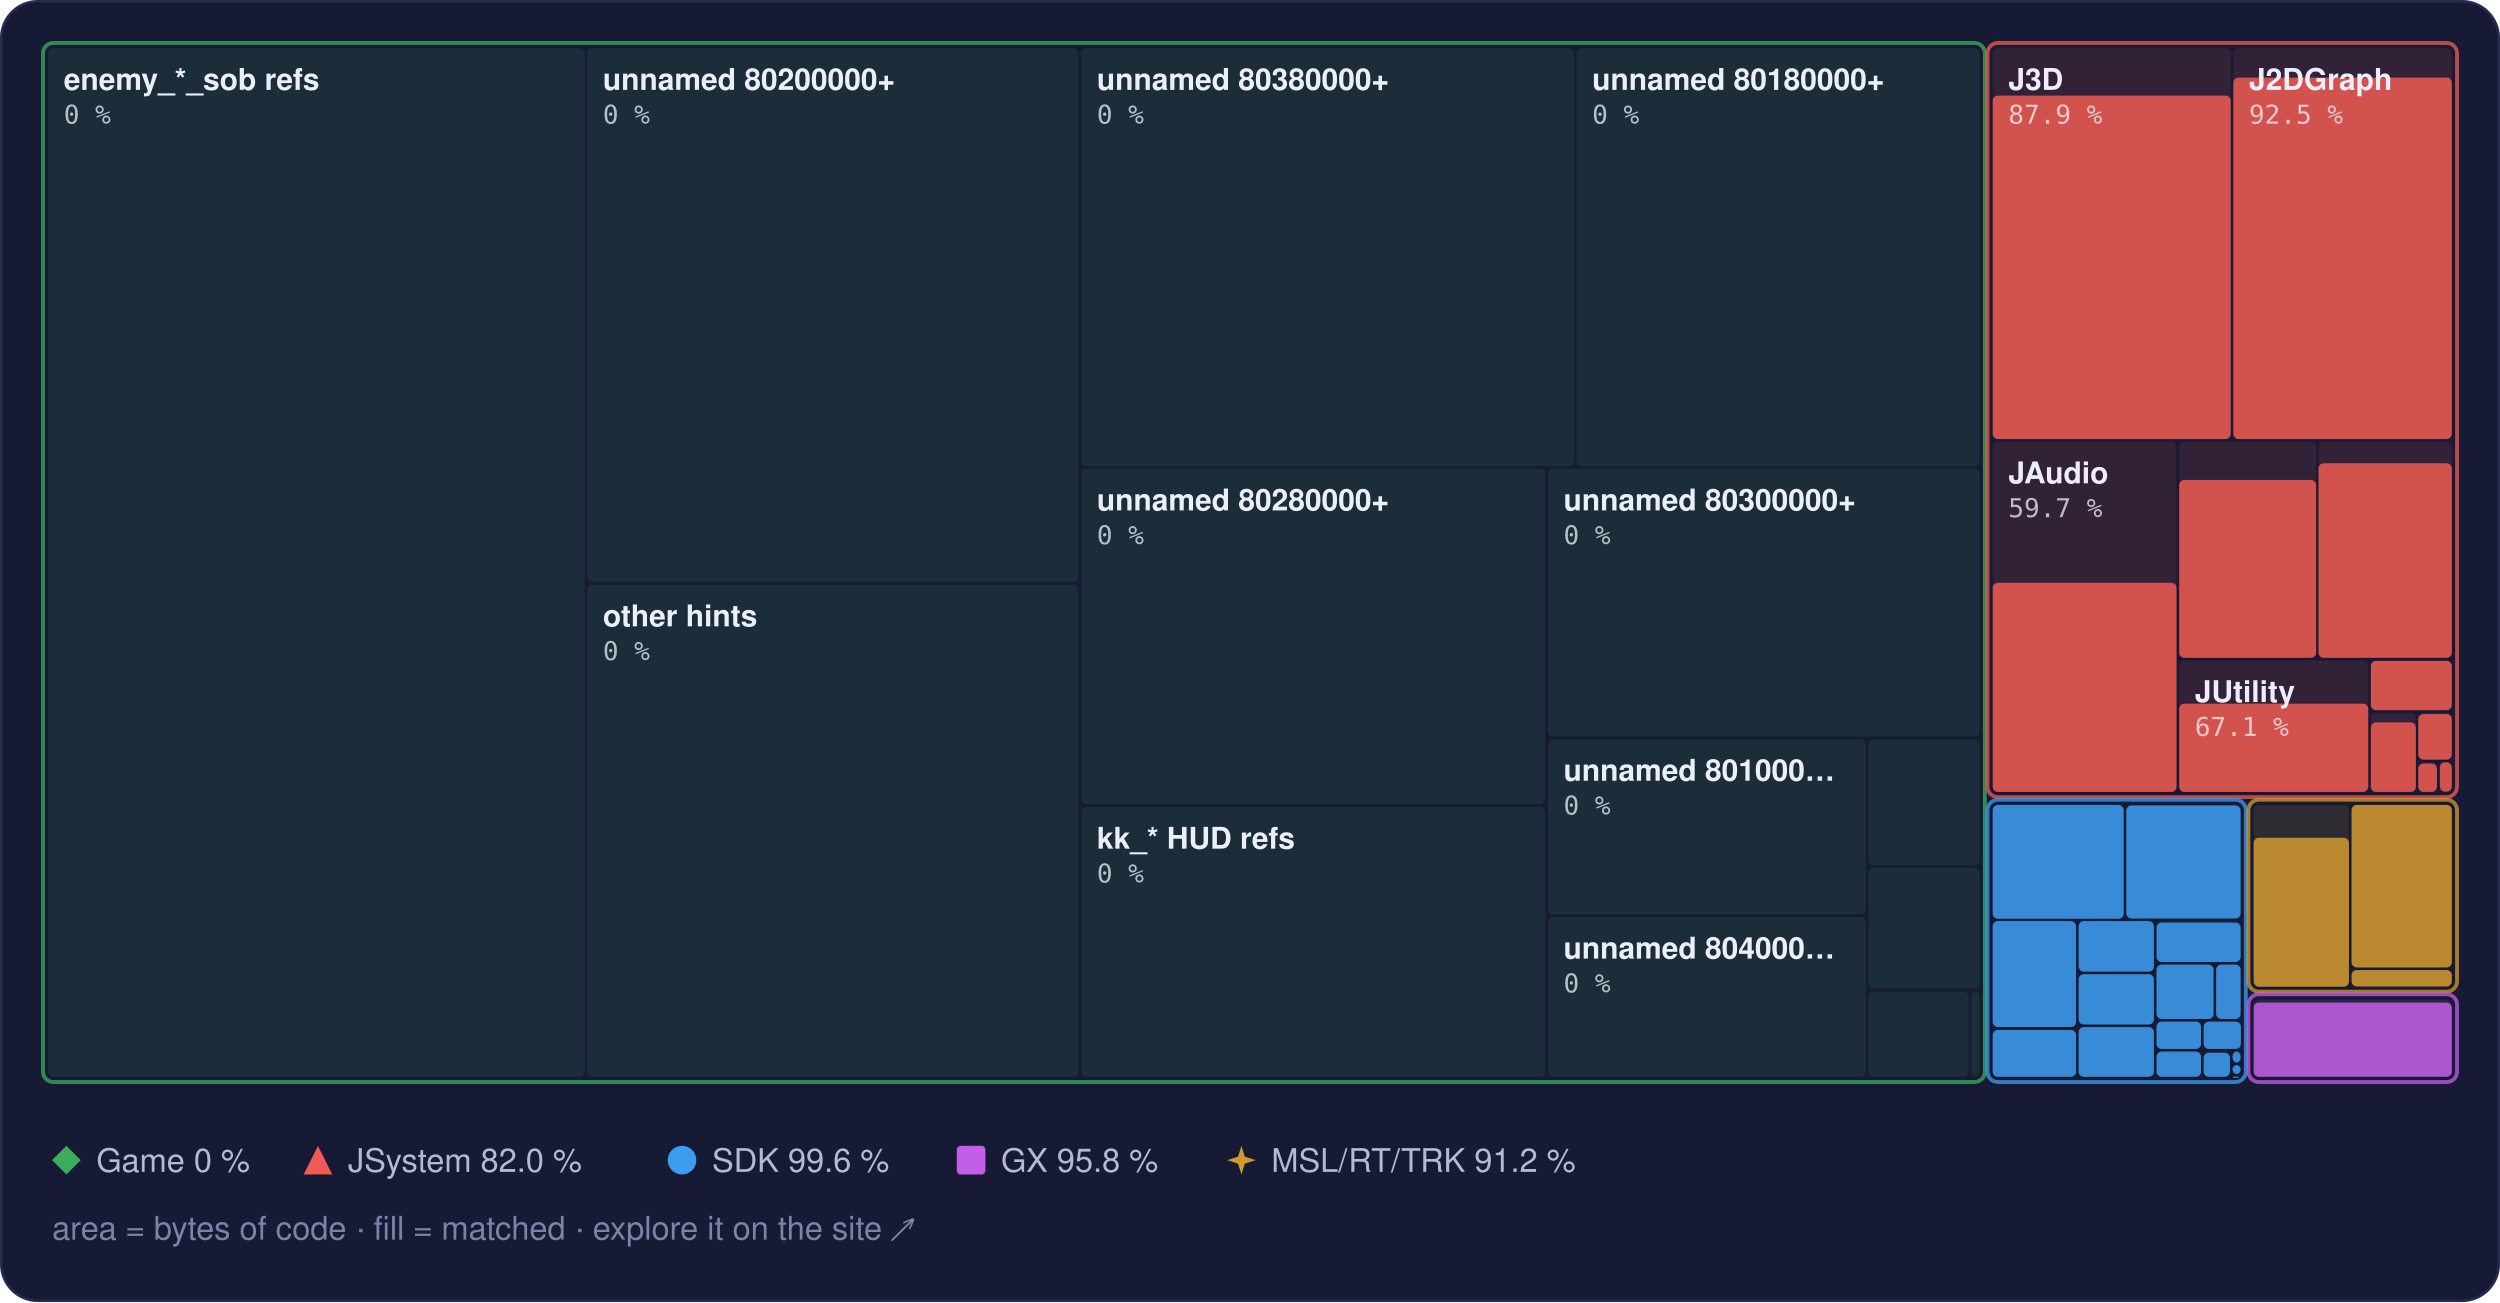
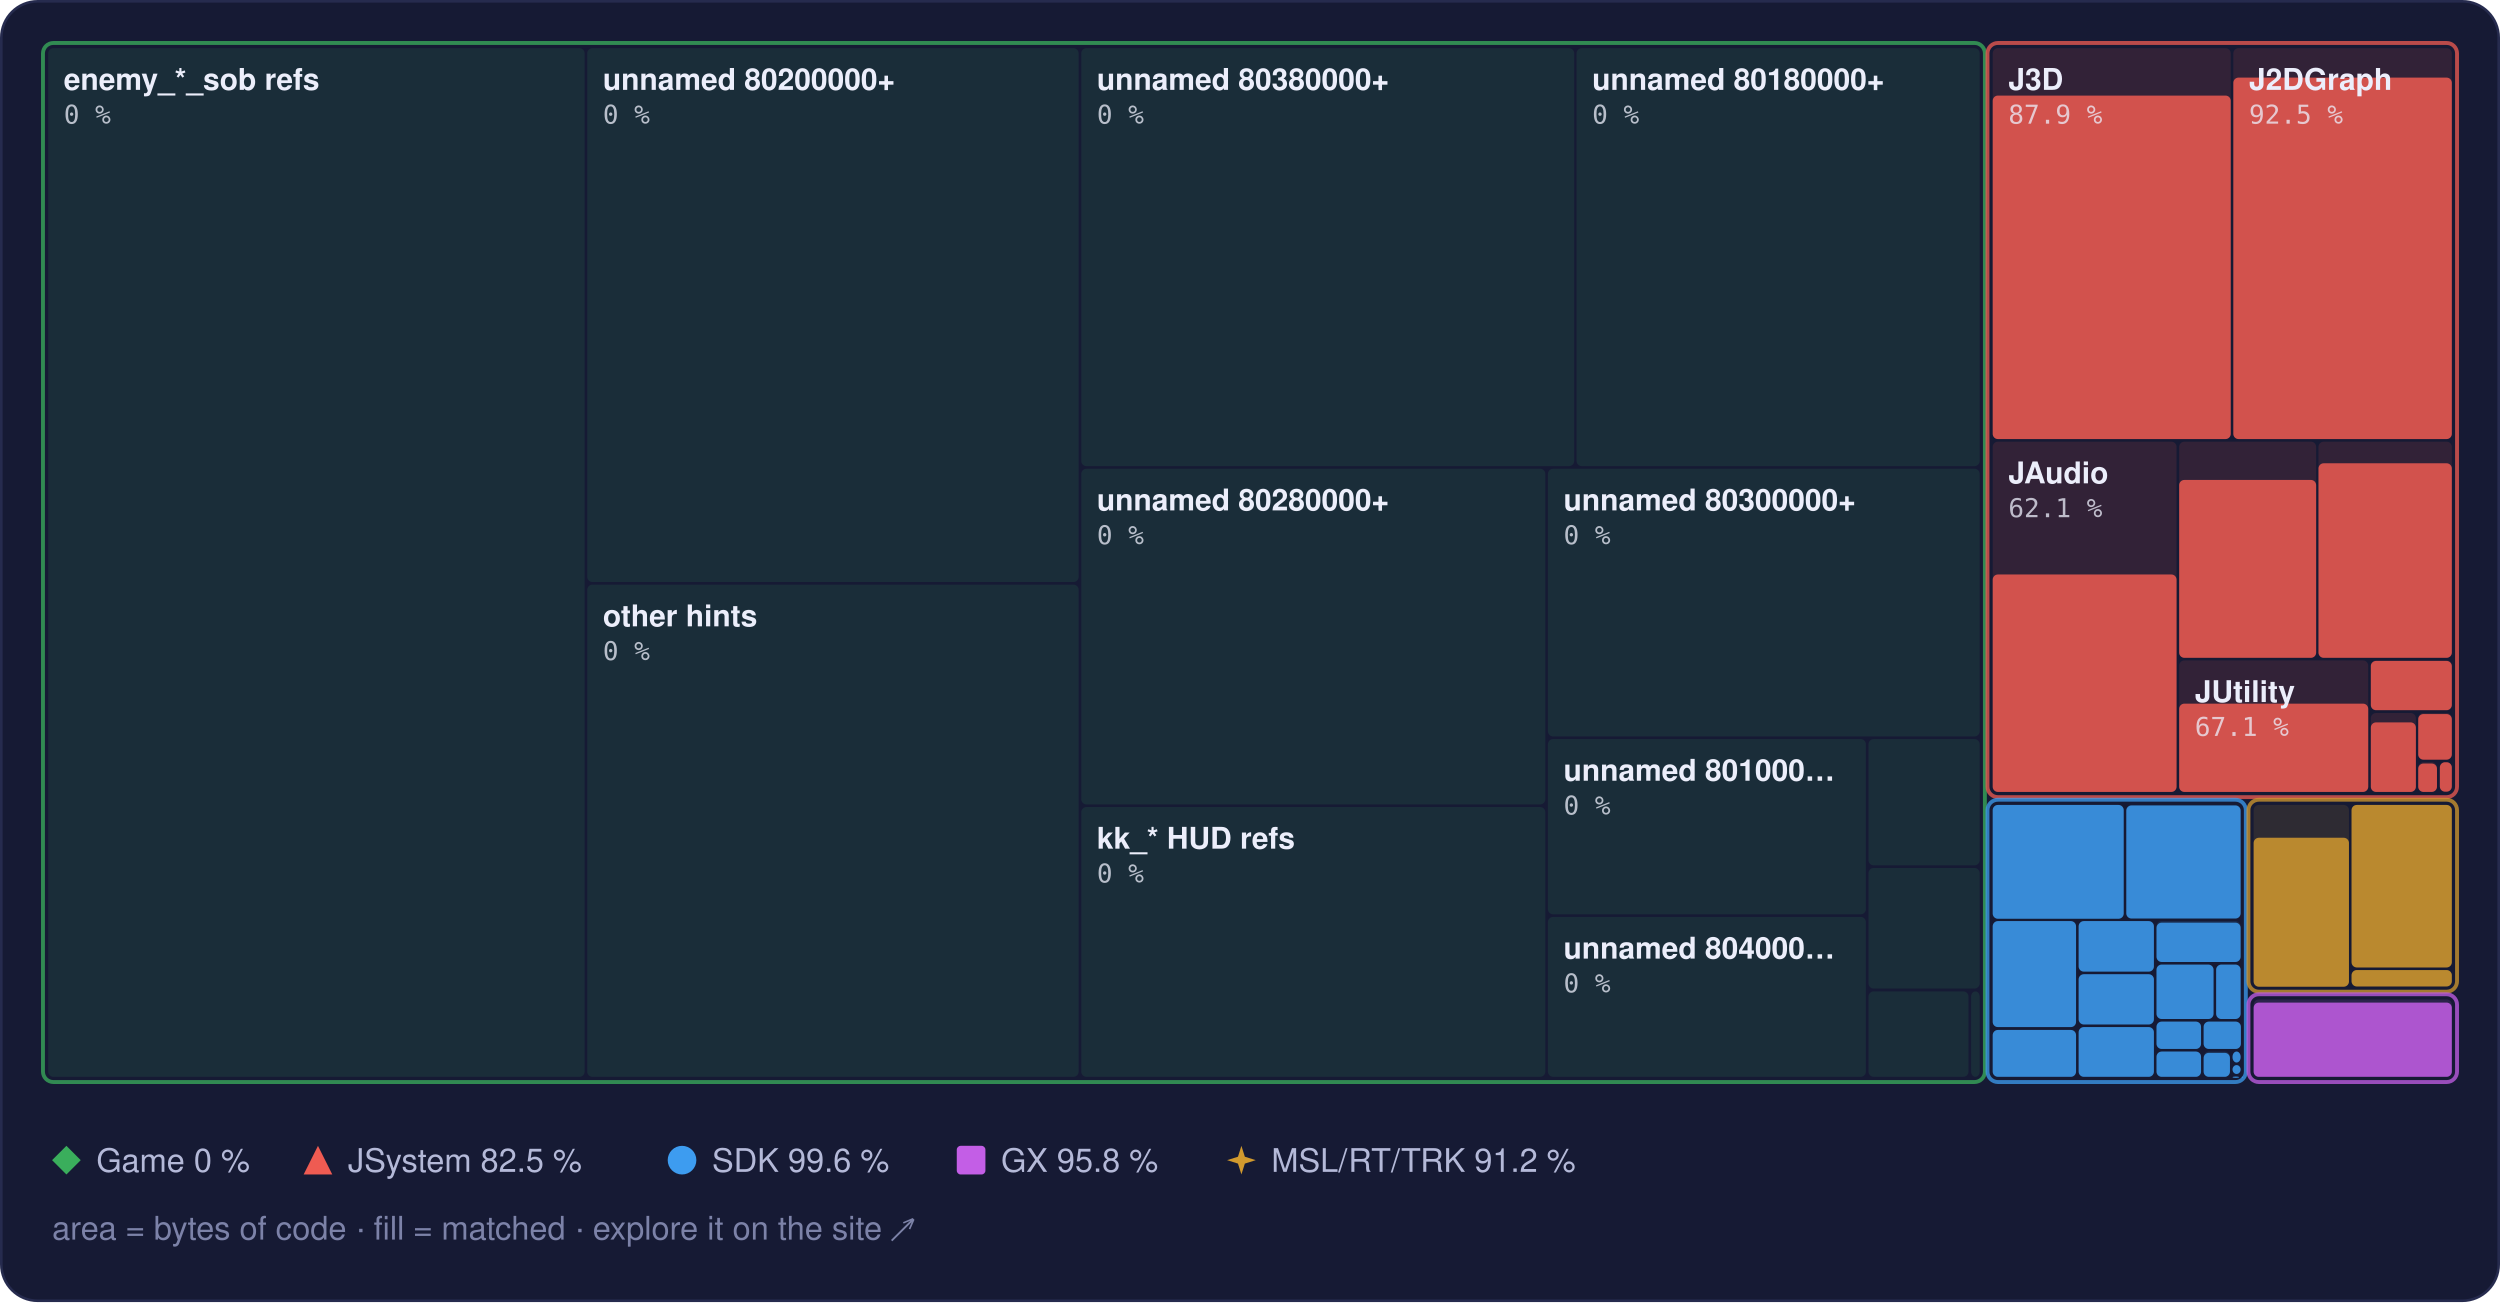
<svg xmlns="http://www.w3.org/2000/svg" width="960" height="500" viewBox="0 0 960 500" role="img" aria-label="Treemap of main.dol by library, area by bytes of code, filled to the matched share">
  <style>text { font-family: -apple-system, BlinkMacSystemFont, 'Segoe UI', Helvetica, Arial, sans-serif; } .mono { font-family: ui-monospace, SFMono-Regular, 'SF Mono', Menlo, Consolas, monospace; } .rise { transform-box: fill-box; transform-origin: 50% 100%; animation: rise 1.6s cubic-bezier(.2,.8,.2,1) .2s both; } @keyframes rise { from { transform: scaleY(0); } } @media (prefers-reduced-motion: reduce) { * { animation: none !important; } }</style>
  <rect x="0.5" y="0.5" width="959" height="499" rx="14" fill="#161a34" stroke="#262b4e" />
  <rect x="18.5" y="18.5" width="206.0" height="395.0" rx="2" fill="#3aae5c" fill-opacity="0.13" />
  <rect x="225.5" y="18.5" width="188.7" height="205.0" rx="2" fill="#3aae5c" fill-opacity="0.13" />
  <rect x="225.5" y="224.5" width="188.7" height="189.0" rx="2" fill="#3aae5c" fill-opacity="0.13" />
  <rect x="415.2" y="18.5" width="189.3" height="160.5" rx="2" fill="#3aae5c" fill-opacity="0.13" />
  <rect x="605.4" y="18.5" width="154.8" height="160.5" rx="2" fill="#3aae5c" fill-opacity="0.13" />
  <rect x="415.2" y="180.0" width="178.2" height="128.9" rx="2" fill="#3aae5c" fill-opacity="0.13" />
  <rect x="415.2" y="309.9" width="178.2" height="103.6" rx="2" fill="#3aae5c" fill-opacity="0.13" />
  <rect x="594.4" y="180.0" width="165.8" height="102.8" rx="2" fill="#3aae5c" fill-opacity="0.13" />
  <rect x="594.4" y="283.8" width="122.1" height="67.3" rx="2" fill="#3aae5c" fill-opacity="0.13" />
  <rect x="594.4" y="352.1" width="122.1" height="61.4" rx="2" fill="#3aae5c" fill-opacity="0.13" />
  <rect x="717.5" y="283.8" width="42.7" height="48.5" rx="2" fill="#3aae5c" fill-opacity="0.13" />
  <rect x="717.5" y="333.3" width="42.7" height="46.3" rx="2" fill="#3aae5c" fill-opacity="0.13" />
  <rect x="717.5" y="380.7" width="38.4" height="32.8" rx="2" fill="#3aae5c" fill-opacity="0.13" />
  <rect x="756.9" y="380.7" width="3.3" height="32.8" rx="2" fill="#3aae5c" fill-opacity="0.13" />
  <rect x="16.5" y="16.5" width="745.7" height="399.0" rx="4" fill="none" stroke="#3aae5c" stroke-opacity="0.75" stroke-width="1.5" />
  <rect x="765.2" y="18.5" width="91.4" height="150.1" rx="2" fill="#ef5b52" fill-opacity="0.13" />
  <rect class="rise" x="765.2" y="36.7" width="91.4" height="131.9" rx="2" fill="#ef5b52" fill-opacity="0.85" />
  <rect x="857.6" y="18.5" width="83.9" height="150.1" rx="2" fill="#ef5b52" fill-opacity="0.13" />
  <rect class="rise" x="857.6" y="29.8" width="83.9" height="138.8" rx="2" fill="#ef5b52" fill-opacity="0.85" />
  <rect x="765.2" y="169.6" width="70.6" height="134.5" rx="2" fill="#ef5b52" fill-opacity="0.13" />
-   <rect class="rise" x="765.2" y="223.8" width="70.6" height="80.3" rx="2" fill="#ef5b52" fill-opacity="0.85" />
+   <rect class="rise" x="765.2" y="220.6" width="70.6" height="83.5" rx="2" fill="#ef5b52" fill-opacity="0.85" />
  <rect x="836.8" y="169.6" width="52.6" height="83.0" rx="2" fill="#ef5b52" fill-opacity="0.13" />
  <rect class="rise" x="836.8" y="184.3" width="52.6" height="68.3" rx="2" fill="#ef5b52" fill-opacity="0.85" />
  <rect x="890.3" y="169.6" width="51.2" height="83.0" rx="2" fill="#ef5b52" fill-opacity="0.13" />
  <rect class="rise" x="890.3" y="177.9" width="51.2" height="74.7" rx="2" fill="#ef5b52" fill-opacity="0.85" />
  <rect x="836.8" y="253.6" width="72.6" height="50.5" rx="2" fill="#ef5b52" fill-opacity="0.13" />
  <rect class="rise" x="836.8" y="270.2" width="72.6" height="33.9" rx="2" fill="#ef5b52" fill-opacity="0.85" />
  <rect x="910.4" y="253.6" width="31.1" height="19.2" rx="2" fill="#ef5b52" fill-opacity="0.13" />
  <rect class="rise" x="910.4" y="253.8" width="31.1" height="18.9" rx="2" fill="#ef5b52" fill-opacity="0.85" />
  <rect x="910.4" y="273.8" width="17.3" height="30.3" rx="2" fill="#ef5b52" fill-opacity="0.13" />
  <rect class="rise" x="910.4" y="277.4" width="17.3" height="26.7" rx="2" fill="#ef5b52" fill-opacity="0.85" />
  <rect x="928.6" y="273.8" width="12.9" height="18.0" rx="2" fill="#ef5b52" fill-opacity="0.13" />
  <rect class="rise" x="928.6" y="274.2" width="12.9" height="17.5" rx="2" fill="#ef5b52" fill-opacity="0.85" />
  <rect x="928.6" y="292.7" width="7.2" height="11.3" rx="2" fill="#ef5b52" fill-opacity="0.13" />
  <rect class="rise" x="928.6" y="293.2" width="7.2" height="10.9" rx="2" fill="#ef5b52" fill-opacity="0.85" />
  <rect x="936.9" y="292.7" width="4.6" height="11.3" rx="2" fill="#ef5b52" fill-opacity="0.13" />
  <rect class="rise" x="936.9" y="292.7" width="4.6" height="11.3" rx="2" fill="#ef5b52" fill-opacity="0.85" />
  <rect x="763.2" y="16.5" width="180.3" height="289.6" rx="4" fill="none" stroke="#ef5b52" stroke-opacity="0.75" stroke-width="1.5" />
  <rect x="765.2" y="309.1" width="50.3" height="43.7" rx="2" fill="#3d9cf0" fill-opacity="0.13" />
  <rect class="rise" x="765.2" y="309.1" width="50.3" height="43.7" rx="2" fill="#3d9cf0" fill-opacity="0.85" />
  <rect x="816.5" y="309.1" width="43.9" height="43.7" rx="2" fill="#3d9cf0" fill-opacity="0.13" />
  <rect class="rise" x="816.5" y="309.3" width="43.9" height="43.4" rx="2" fill="#3d9cf0" fill-opacity="0.85" />
  <rect x="765.2" y="353.7" width="32.0" height="40.7" rx="2" fill="#3d9cf0" fill-opacity="0.13" />
  <rect class="rise" x="765.2" y="353.7" width="32.0" height="40.7" rx="2" fill="#3d9cf0" fill-opacity="0.85" />
  <rect x="765.2" y="395.5" width="32.0" height="18.0" rx="2" fill="#3d9cf0" fill-opacity="0.13" />
  <rect class="rise" x="765.2" y="395.5" width="32.0" height="18.0" rx="2" fill="#3d9cf0" fill-opacity="0.85" />
  <rect x="798.2" y="353.7" width="28.9" height="19.4" rx="2" fill="#3d9cf0" fill-opacity="0.13" />
  <rect class="rise" x="798.2" y="353.7" width="28.9" height="19.4" rx="2" fill="#3d9cf0" fill-opacity="0.85" />
  <rect x="798.2" y="374.1" width="28.9" height="19.3" rx="2" fill="#3d9cf0" fill-opacity="0.13" />
  <rect class="rise" x="798.2" y="374.1" width="28.9" height="19.3" rx="2" fill="#3d9cf0" fill-opacity="0.85" />
  <rect x="798.2" y="394.4" width="28.9" height="19.1" rx="2" fill="#3d9cf0" fill-opacity="0.13" />
  <rect class="rise" x="798.2" y="394.4" width="28.9" height="19.1" rx="2" fill="#3d9cf0" fill-opacity="0.85" />
  <rect x="828.1" y="353.7" width="32.3" height="15.7" rx="2" fill="#3d9cf0" fill-opacity="0.13" />
  <rect class="rise" x="828.1" y="354.3" width="32.3" height="15.1" rx="2" fill="#3d9cf0" fill-opacity="0.85" />
  <rect x="828.1" y="370.4" width="21.9" height="20.9" rx="2" fill="#3d9cf0" fill-opacity="0.13" />
  <rect class="rise" x="828.1" y="370.4" width="21.9" height="20.9" rx="2" fill="#3d9cf0" fill-opacity="0.85" />
  <rect x="851.0" y="370.4" width="9.4" height="20.9" rx="2" fill="#3d9cf0" fill-opacity="0.13" />
  <rect class="rise" x="851.0" y="370.4" width="9.4" height="20.9" rx="2" fill="#3d9cf0" fill-opacity="0.85" />
  <rect x="828.1" y="392.3" width="17.1" height="10.5" rx="2" fill="#3d9cf0" fill-opacity="0.13" />
  <rect class="rise" x="828.1" y="392.3" width="17.1" height="10.5" rx="2" fill="#3d9cf0" fill-opacity="0.85" />
  <rect x="828.1" y="403.8" width="17.1" height="9.7" rx="2" fill="#3d9cf0" fill-opacity="0.13" />
  <rect class="rise" x="828.1" y="403.8" width="17.1" height="9.7" rx="2" fill="#3d9cf0" fill-opacity="0.85" />
  <rect x="846.2" y="392.3" width="14.3" height="10.5" rx="2" fill="#3d9cf0" fill-opacity="0.13" />
  <rect class="rise" x="846.2" y="392.3" width="14.3" height="10.5" rx="2" fill="#3d9cf0" fill-opacity="0.85" />
  <rect x="846.2" y="403.8" width="10.1" height="9.7" rx="2" fill="#3d9cf0" fill-opacity="0.13" />
  <rect class="rise" x="846.2" y="404.3" width="10.1" height="9.2" rx="2" fill="#3d9cf0" fill-opacity="0.85" />
  <rect x="857.3" y="403.8" width="3.1" height="4.2" rx="2" fill="#3d9cf0" fill-opacity="0.13" />
  <rect class="rise" x="857.3" y="403.8" width="3.1" height="4.2" rx="2" fill="#3d9cf0" fill-opacity="0.85" />
  <rect x="857.3" y="409.0" width="3.1" height="3.4" rx="2" fill="#3d9cf0" fill-opacity="0.13" />
  <rect class="rise" x="857.3" y="409.0" width="3.1" height="3.4" rx="2" fill="#3d9cf0" fill-opacity="0.85" />
  <rect x="857.3" y="413.4" width="2.5" height="0.5" rx="2" fill="#3d9cf0" fill-opacity="0.13" />
  <rect class="rise" x="857.3" y="413.4" width="2.5" height="0.5" rx="2" fill="#3d9cf0" fill-opacity="0.85" />
  <rect x="860.8" y="413.4" width="0.5" height="0.5" rx="2" fill="#3d9cf0" fill-opacity="0.13" />
  <rect class="rise" x="860.8" y="413.4" width="0.5" height="0.5" rx="2" fill="#3d9cf0" fill-opacity="0.85" />
  <rect x="763.2" y="307.1" width="99.2" height="108.4" rx="4" fill="none" stroke="#3d9cf0" stroke-opacity="0.75" stroke-width="1.5" />
  <rect x="865.4" y="309.1" width="36.6" height="69.7" rx="2" fill="#d29a2e" fill-opacity="0.13" />
  <rect class="rise" x="865.4" y="321.7" width="36.6" height="57.2" rx="2" fill="#d29a2e" fill-opacity="0.85" />
  <rect x="903.0" y="309.1" width="38.5" height="62.4" rx="2" fill="#d29a2e" fill-opacity="0.13" />
  <rect class="rise" x="903.0" y="309.1" width="38.5" height="62.4" rx="2" fill="#d29a2e" fill-opacity="0.85" />
  <rect x="903.0" y="372.5" width="38.5" height="6.3" rx="2" fill="#d29a2e" fill-opacity="0.13" />
  <rect class="rise" x="903.0" y="372.5" width="38.5" height="6.3" rx="2" fill="#d29a2e" fill-opacity="0.85" />
  <rect x="863.4" y="307.1" width="80.1" height="73.7" rx="4" fill="none" stroke="#d29a2e" stroke-opacity="0.75" stroke-width="1.5" />
  <rect x="865.4" y="383.8" width="76.1" height="29.7" rx="2" fill="#c35ee6" fill-opacity="0.13" />
  <rect class="rise" x="865.4" y="385.0" width="76.1" height="28.5" rx="2" fill="#c35ee6" fill-opacity="0.85" />
  <rect x="863.4" y="381.8" width="80.1" height="33.7" rx="4" fill="none" stroke="#c35ee6" stroke-opacity="0.75" stroke-width="1.5" />
  <text x="24.5" y="34.5" font-size="11.5" font-weight="600" fill="#eceefb">enemy_*_sob refs</text>
  <text x="24.5" y="47.5" class="mono" font-size="10" fill="#eceefb" fill-opacity="0.75">0 %</text>
  <text x="231.5" y="34.5" font-size="11.5" font-weight="600" fill="#eceefb">unnamed 80200000+</text>
  <text x="231.5" y="47.5" class="mono" font-size="10" fill="#eceefb" fill-opacity="0.75">0 %</text>
  <text x="231.5" y="240.5" font-size="11.5" font-weight="600" fill="#eceefb">other hints</text>
  <text x="231.5" y="253.5" class="mono" font-size="10" fill="#eceefb" fill-opacity="0.75">0 %</text>
  <text x="421.2" y="34.5" font-size="11.5" font-weight="600" fill="#eceefb">unnamed 80380000+</text>
  <text x="421.2" y="47.5" class="mono" font-size="10" fill="#eceefb" fill-opacity="0.75">0 %</text>
  <text x="611.4" y="34.5" font-size="11.5" font-weight="600" fill="#eceefb">unnamed 80180000+</text>
  <text x="611.4" y="47.5" class="mono" font-size="10" fill="#eceefb" fill-opacity="0.75">0 %</text>
  <text x="421.2" y="196.0" font-size="11.5" font-weight="600" fill="#eceefb">unnamed 80280000+</text>
  <text x="421.2" y="209.0" class="mono" font-size="10" fill="#eceefb" fill-opacity="0.75">0 %</text>
  <text x="421.2" y="325.9" font-size="11.5" font-weight="600" fill="#eceefb">kk_* HUD refs</text>
  <text x="421.2" y="338.9" class="mono" font-size="10" fill="#eceefb" fill-opacity="0.75">0 %</text>
  <text x="600.4" y="196.0" font-size="11.5" font-weight="600" fill="#eceefb">unnamed 80300000+</text>
  <text x="600.4" y="209.0" class="mono" font-size="10" fill="#eceefb" fill-opacity="0.75">0 %</text>
  <text x="600.4" y="299.8" font-size="11.5" font-weight="600" fill="#eceefb">unnamed 801000…</text>
  <text x="600.4" y="312.8" class="mono" font-size="10" fill="#eceefb" fill-opacity="0.75">0 %</text>
  <text x="600.4" y="368.1" font-size="11.5" font-weight="600" fill="#eceefb">unnamed 804000…</text>
  <text x="600.4" y="381.1" class="mono" font-size="10" fill="#eceefb" fill-opacity="0.75">0 %</text>
  <text x="771.2" y="34.5" font-size="11.5" font-weight="600" fill="#eceefb">J3D</text>
  <text x="771.2" y="47.5" class="mono" font-size="10" fill="#eceefb" fill-opacity="0.75">87.9 %</text>
  <text x="863.6" y="34.5" font-size="11.5" font-weight="600" fill="#eceefb">J2DGraph</text>
  <text x="863.6" y="47.5" class="mono" font-size="10" fill="#eceefb" fill-opacity="0.75">92.5 %</text>
  <text x="771.2" y="185.6" font-size="11.5" font-weight="600" fill="#eceefb">JAudio</text>
-   <text x="771.2" y="198.6" class="mono" font-size="10" fill="#eceefb" fill-opacity="0.75">59.7 %</text>
+   <text x="771.2" y="198.6" class="mono" font-size="10" fill="#eceefb" fill-opacity="0.75">62.1 %</text>
  <text x="842.8" y="269.6" font-size="11.5" font-weight="600" fill="#eceefb">JUtility</text>
  <text x="842.8" y="282.6" class="mono" font-size="10" fill="#eceefb" fill-opacity="0.75">67.1 %</text>
  <g fill="#3aae5c">
    <path d="M25.5 440L31 445.5L25.5 451L20 445.5Z" />
  </g>
  <text x="37" y="450" font-size="12.5" fill="#b4b9d8">Game 0 %</text>
  <g fill="#ef5b52">
    <path d="M122.1 440L127.6 451L116.6 451Z" />
  </g>
-   <text x="133.6" y="450" font-size="12.5" fill="#b4b9d8">JSystem 82.0 %</text>
+   <text x="133.6" y="450" font-size="12.5" fill="#b4b9d8">JSystem 82.5 %</text>
  <g fill="#3d9cf0">
    <circle cx="261.9" cy="445.5" r="5.5" />
  </g>
  <text x="273.4" y="450" font-size="12.5" fill="#b4b9d8">SDK 99.6 %</text>
  <g fill="#c35ee6">
    <rect x="367.4" y="440" width="11" height="11" rx="1.5" />
  </g>
  <text x="384.4" y="450" font-size="12.5" fill="#b4b9d8">GX 95.8 %</text>
  <g fill="#d29a2e">
    <path d="M476.7 440L478.02 444.18L482.2 445.5L478.02 446.82L476.7 451L475.38 446.82L471.2 445.5L475.38 444.18Z" />
  </g>
  <text x="488.2" y="450" font-size="12.5" fill="#b4b9d8">MSL/RT/TRK 91.2 %</text>
  <text x="20" y="476" font-size="12.5" fill="#7c82a8">area = bytes of code · fill = matched · explore it on the site ↗</text>
</svg>
